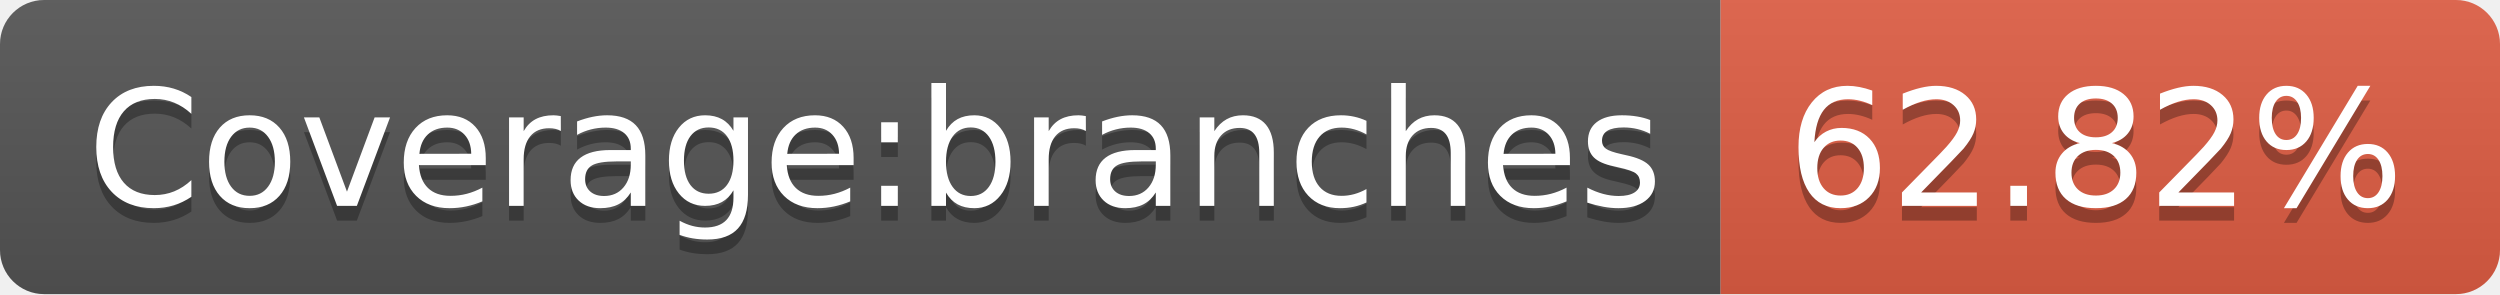
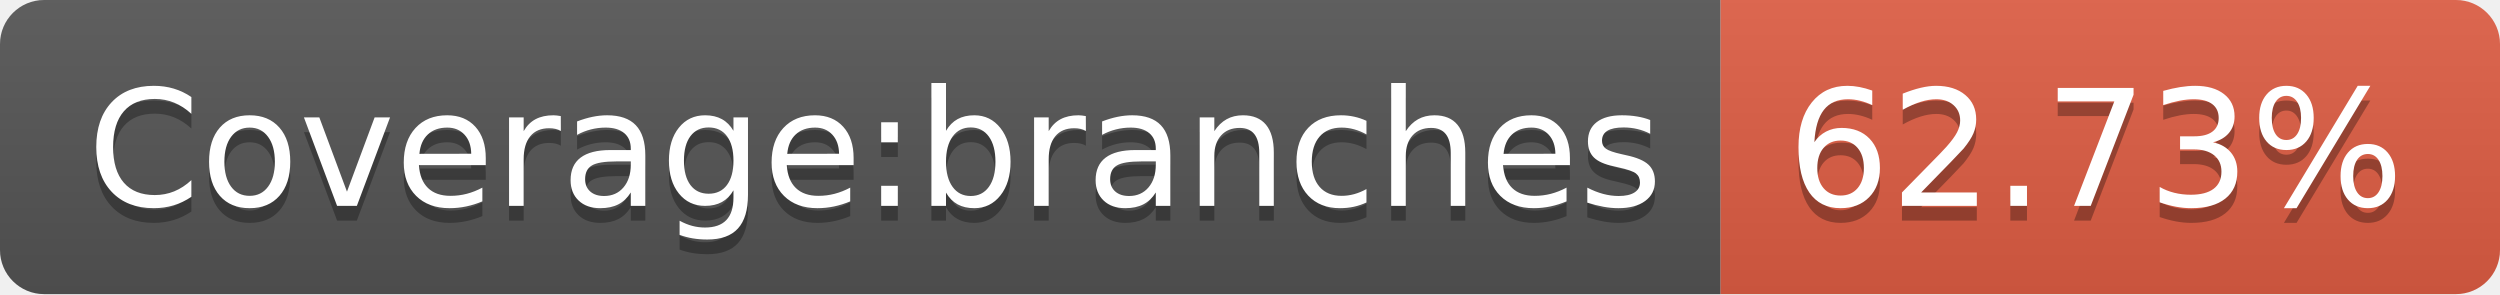
- <svg xmlns="http://www.w3.org/2000/svg" width="170" height="20" role="img" aria-label="Coverage:branches: 62.82%">
+ <svg xmlns="http://www.w3.org/2000/svg" width="170" height="20" role="img" aria-label="Coverage:branches: 62.73%">
  <linearGradient id="s" x2="0" y2="100%">
    <stop offset="0" stop-color="#bbb" stop-opacity=".1" />
    <stop offset="1" stop-opacity=".1" />
  </linearGradient>
  <clipPath id="r">
    <rect width="170" height="20" rx="3" fill="#fff" />
  </clipPath>
  <g clip-path="url(#r)">
    <rect width="117" height="20" fill="#555" />
    <rect x="117" width="53" height="20" fill="#e05d44" />
    <rect width="170" height="20" fill="url(#s)" />
  </g>
  <g fill="#fff" text-anchor="middle" font-family="Verdana,Geneva,DejaVu Sans,sans-serif" text-rendering="geometricPrecision" font-size="110">
    <text aria-hidden="true" x="595" y="150" fill="#010101" fill-opacity=".3" transform="scale(.1)" textLength="1070">Coverage:branches</text>
    <text x="595" y="140" transform="scale(.1)" fill="#fff" textLength="1070">Coverage:branches</text>
-     <text aria-hidden="true" x="1425" y="150" fill="#010101" fill-opacity=".3" transform="scale(.1)" textLength="430">62.82%</text>
-     <text x="1425" y="140" transform="scale(.1)" fill="#fff" textLength="430">62.82%</text>
+     <text aria-hidden="true" x="1425" y="150" fill="#010101" fill-opacity=".3" transform="scale(.1)" textLength="430">62.73%</text>
+     <text x="1425" y="140" transform="scale(.1)" fill="#fff" textLength="430">62.73%</text>
  </g>
</svg>
